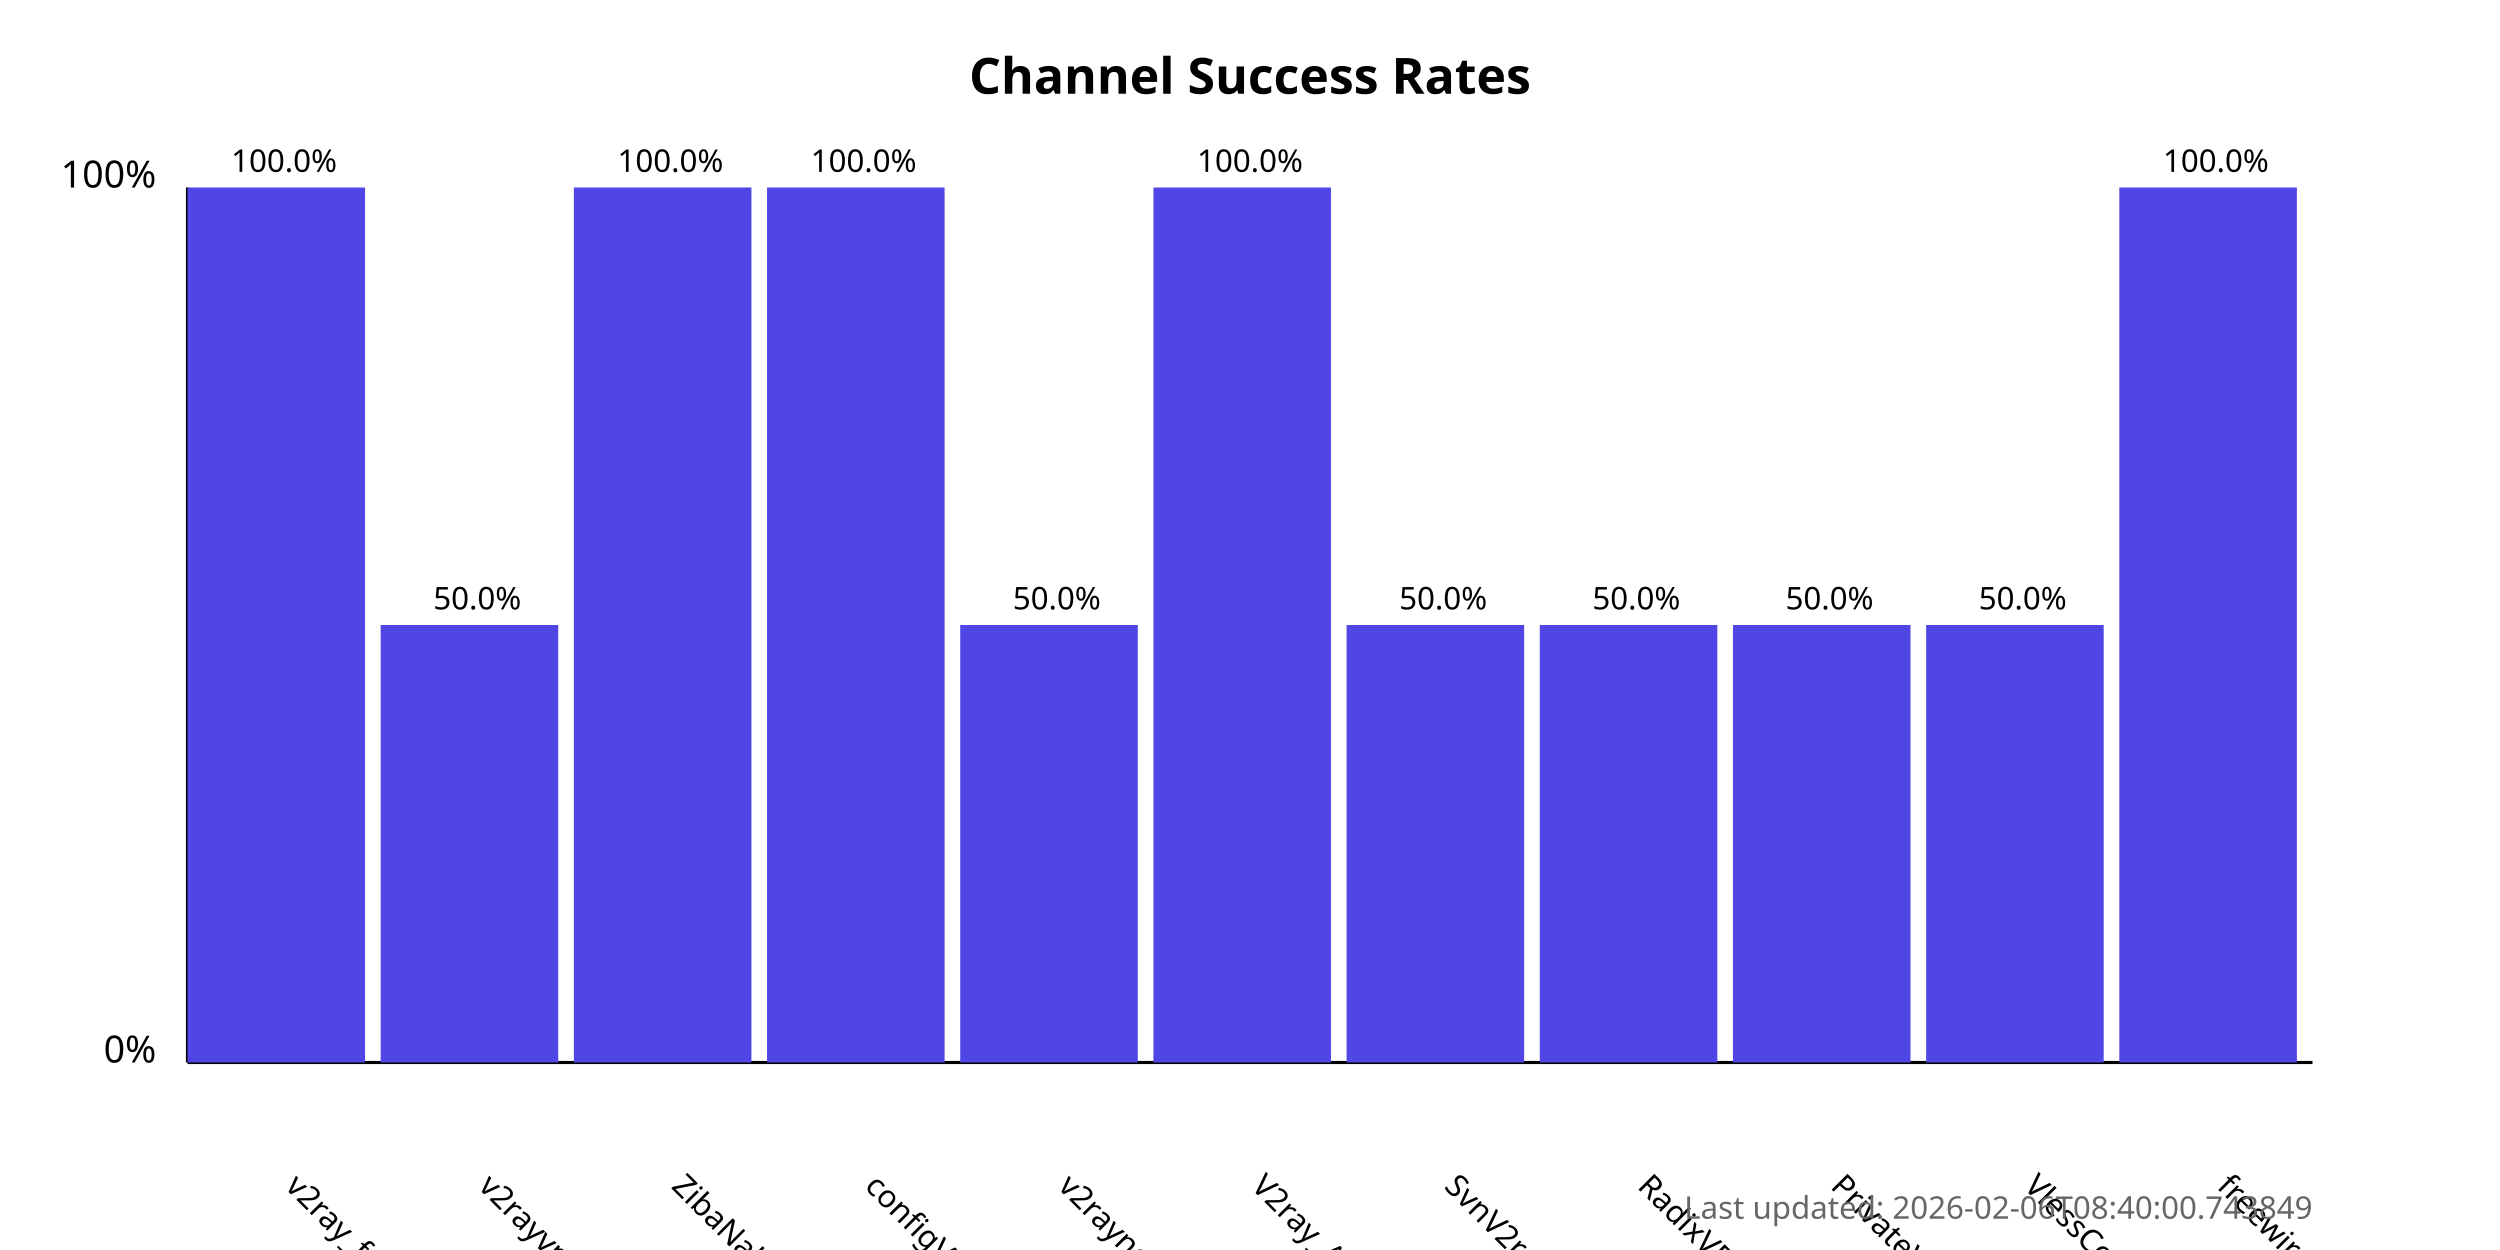
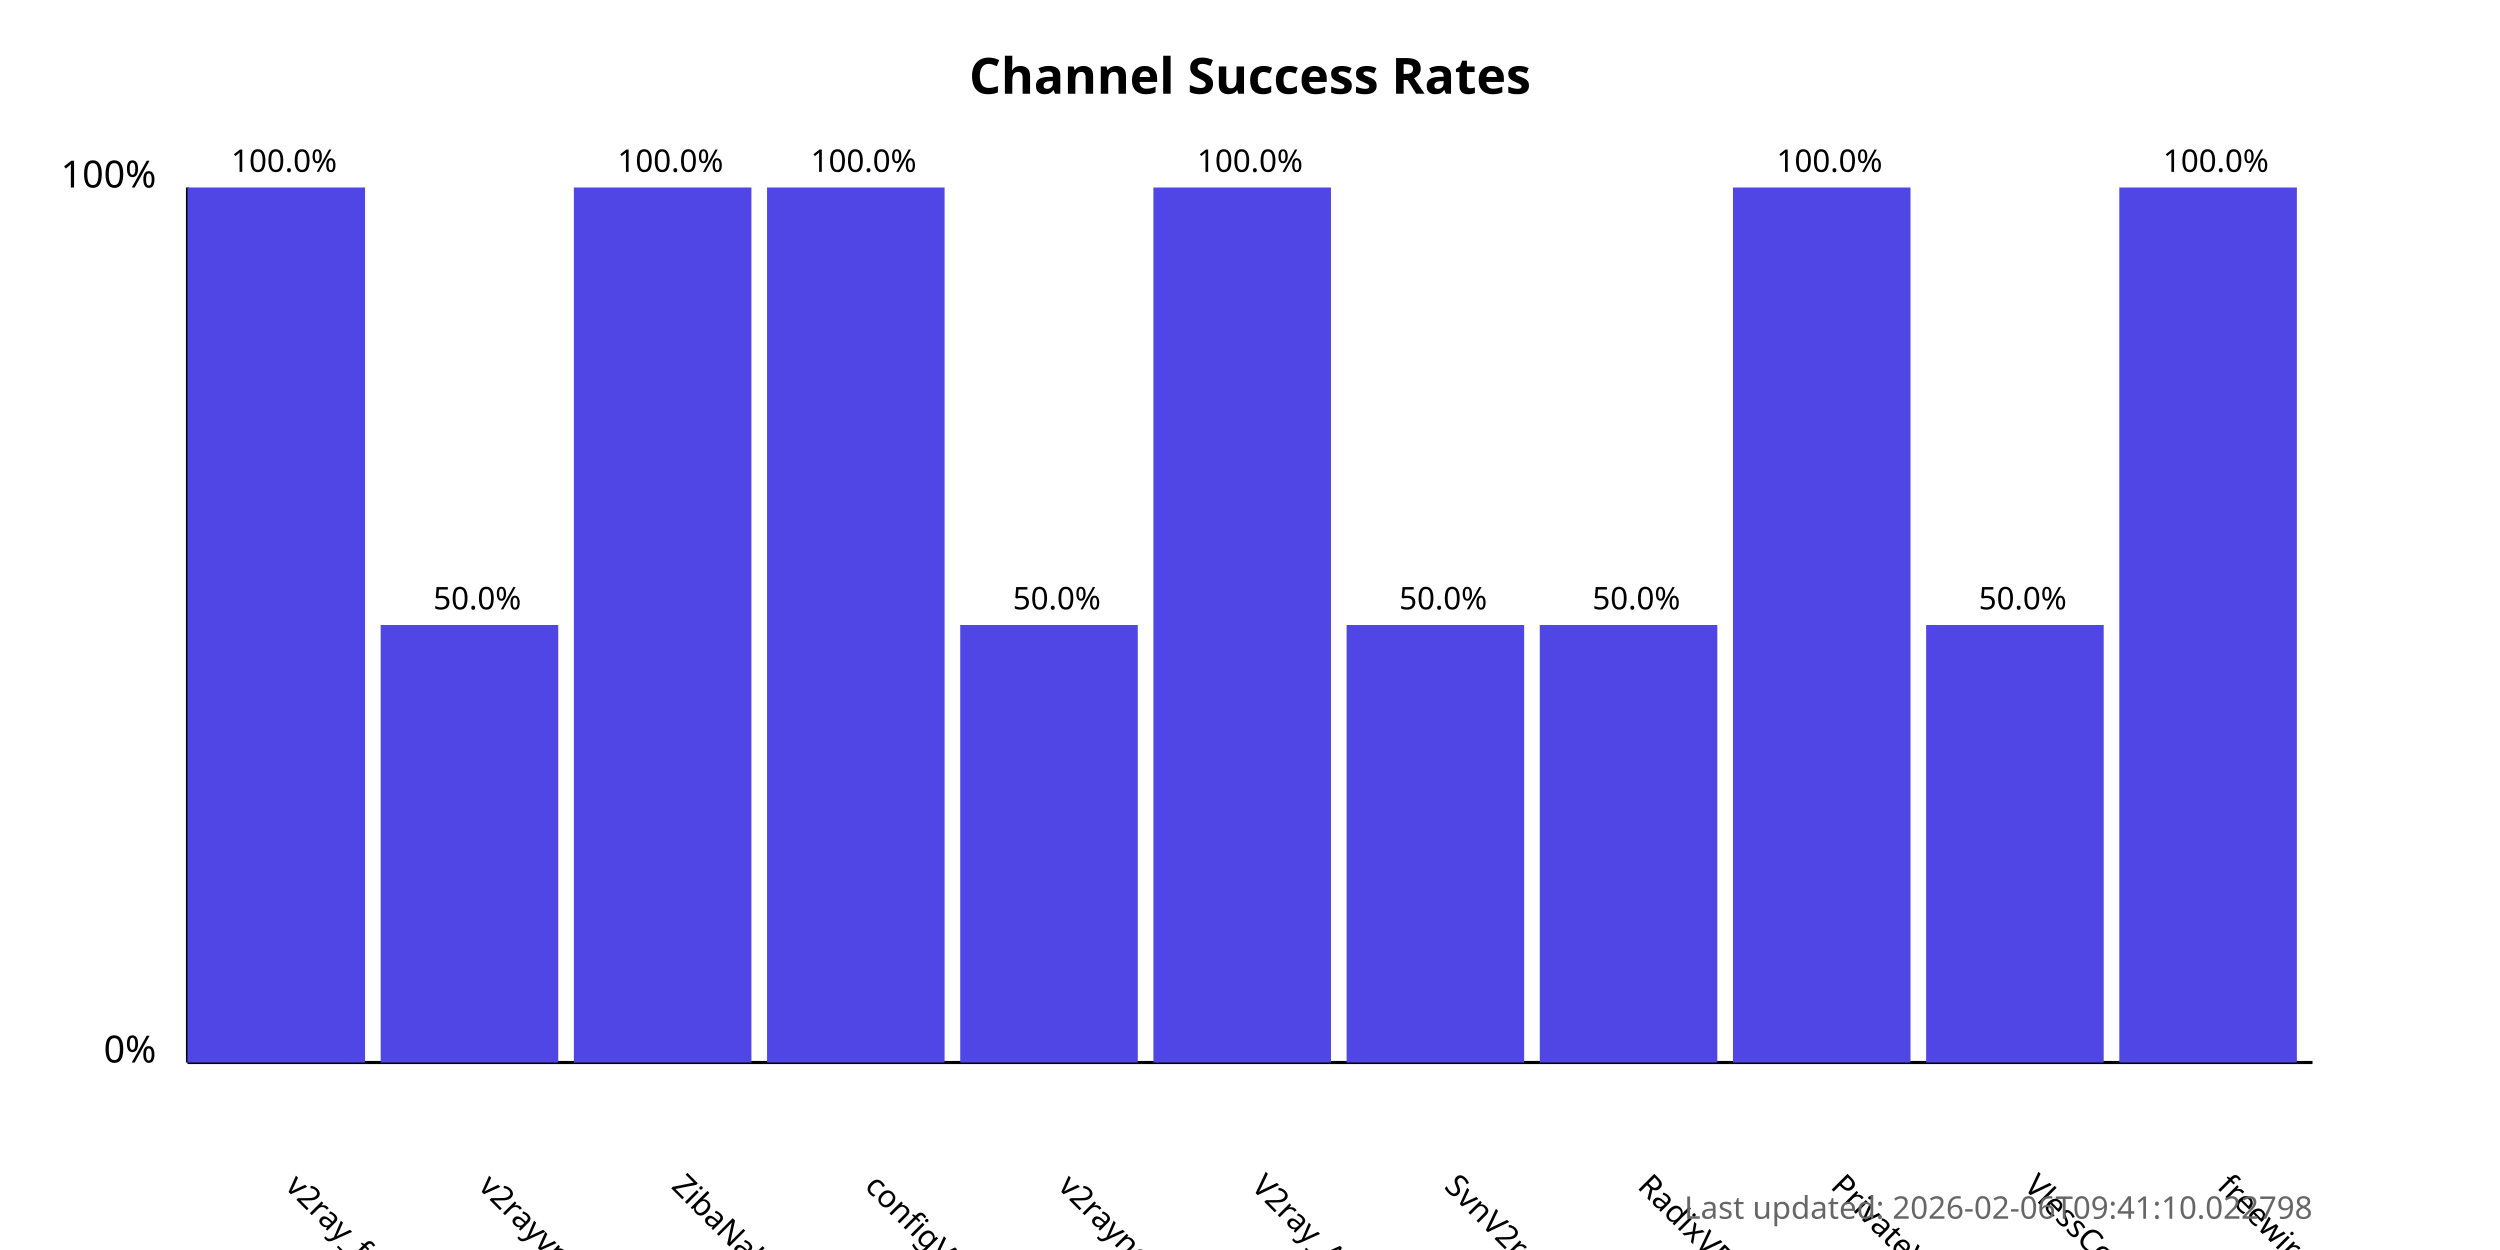
<svg xmlns="http://www.w3.org/2000/svg" width="800" height="400">
  <style>
            .chart-title { font: bold 16px sans-serif; }
            .axis-label { font: 12px sans-serif; }
            .tick-label { font: 10px sans-serif; }
            .bar { fill: #4f46e5; }
            .bar:hover { fill: #6366f1; }
            .timestamp { font: 10px sans-serif; fill: #666; }
        </style>
  <text x="400.0" y="30" text-anchor="middle" class="chart-title">
            Channel Success Rates
        </text>
  <line x1="60" y1="340" x2="60" y2="60" stroke="black" stroke-width="1" />
  <line x1="60" y1="340" x2="740" y2="340" stroke="black" stroke-width="1" />
  <text x="50" y="340" text-anchor="end" class="axis-label">0%</text>
  <text x="50" y="60" text-anchor="end" class="axis-label">100%</text>
  <g>
    <rect x="60" y="60.0" width="56.818" height="280.0" class="bar" />
    <text x="90.909" y="380" transform="rotate(45, 90.90909, 380)" text-anchor="start" class="tick-label">
                v2ray_free_conf
            </text>
    <text x="90.909" y="55.0" text-anchor="middle" class="tick-label">
                100.0%
            </text>
  </g>
  <g>
    <rect x="121.818" y="200.0" width="56.818" height="140.0" class="bar" />
    <text x="152.727" y="380" transform="rotate(45, 152.7273, 380)" text-anchor="start" class="tick-label">
                v2rayvpno
            </text>
    <text x="152.727" y="195.0" text-anchor="middle" class="tick-label">
                50.0%
            </text>
  </g>
  <g>
    <rect x="183.636" y="60.0" width="56.818" height="280.0" class="bar" />
    <text x="214.545" y="380" transform="rotate(45, 214.5455, 380)" text-anchor="start" class="tick-label">
                ZibaNabz
            </text>
    <text x="214.545" y="55.0" text-anchor="middle" class="tick-label">
                100.0%
            </text>
  </g>
  <g>
    <rect x="245.455" y="60.0" width="56.818" height="280.0" class="bar" />
    <text x="276.364" y="380" transform="rotate(45, 276.3636, 380)" text-anchor="start" class="tick-label">
                configV2rayForFree
            </text>
    <text x="276.364" y="55.0" text-anchor="middle" class="tick-label">
                100.0%
            </text>
  </g>
  <g>
    <rect x="307.273" y="200.0" width="56.818" height="140.0" class="bar" />
    <text x="338.182" y="380" transform="rotate(45, 338.1818, 380)" text-anchor="start" class="tick-label">
                v2rayngvpn
            </text>
    <text x="338.182" y="195.0" text-anchor="middle" class="tick-label">
                50.0%
            </text>
  </g>
  <g>
    <rect x="369.091" y="60.0" width="56.818" height="280.0" class="bar" />
    <text x="400.0" y="380" transform="rotate(45, 400.0, 380)" text-anchor="start" class="tick-label">
                V2ray_Alpha
            </text>
    <text x="400.0" y="55.0" text-anchor="middle" class="tick-label">
                100.0%
            </text>
  </g>
  <g>
    <rect x="430.909" y="200.0" width="56.818" height="140.0" class="bar" />
    <text x="461.818" y="380" transform="rotate(45, 461.8182, 380)" text-anchor="start" class="tick-label">
                SvnV2ray
            </text>
    <text x="461.818" y="195.0" text-anchor="middle" class="tick-label">
                50.0%
            </text>
  </g>
  <g>
    <rect x="492.727" y="200.0" width="56.818" height="140.0" class="bar" />
    <text x="523.636" y="380" transform="rotate(45, 523.6364, 380)" text-anchor="start" class="tick-label">
                RadixVPN
            </text>
    <text x="523.636" y="195.0" text-anchor="middle" class="tick-label">
                50.0%
            </text>
  </g>
  <g>
-     <rect x="554.545" y="200.0" width="56.818" height="140.0" class="bar" />
+     <rect x="554.545" y="60.0" width="56.818" height="280.0" class="bar" />
    <text x="585.455" y="380" transform="rotate(45, 585.4545, 380)" text-anchor="start" class="tick-label">
                PrivateVPNs
            </text>
-     <text x="585.455" y="195.0" text-anchor="middle" class="tick-label">
-                 50.0%
+     <text x="585.455" y="55.0" text-anchor="middle" class="tick-label">
+                 100.0%
            </text>
  </g>
  <g>
    <rect x="616.364" y="200.0" width="56.818" height="140.0" class="bar" />
    <text x="647.273" y="380" transform="rotate(45, 647.2727, 380)" text-anchor="start" class="tick-label">
                VlessConfig
            </text>
    <text x="647.273" y="195.0" text-anchor="middle" class="tick-label">
                50.0%
            </text>
  </g>
  <g>
    <rect x="678.182" y="60.0" width="56.818" height="280.0" class="bar" />
    <text x="709.091" y="380" transform="rotate(45, 709.0909, 380)" text-anchor="start" class="tick-label">
                freewireguard
            </text>
    <text x="709.091" y="55.0" text-anchor="middle" class="tick-label">
                100.0%
            </text>
  </g>
  <text x="740" y="390" text-anchor="end" class="timestamp">
-             Last updated: 2026-02-06T08:40:00.743849
+             Last updated: 2026-02-06T09:41:10.022798
        </text>
</svg>
